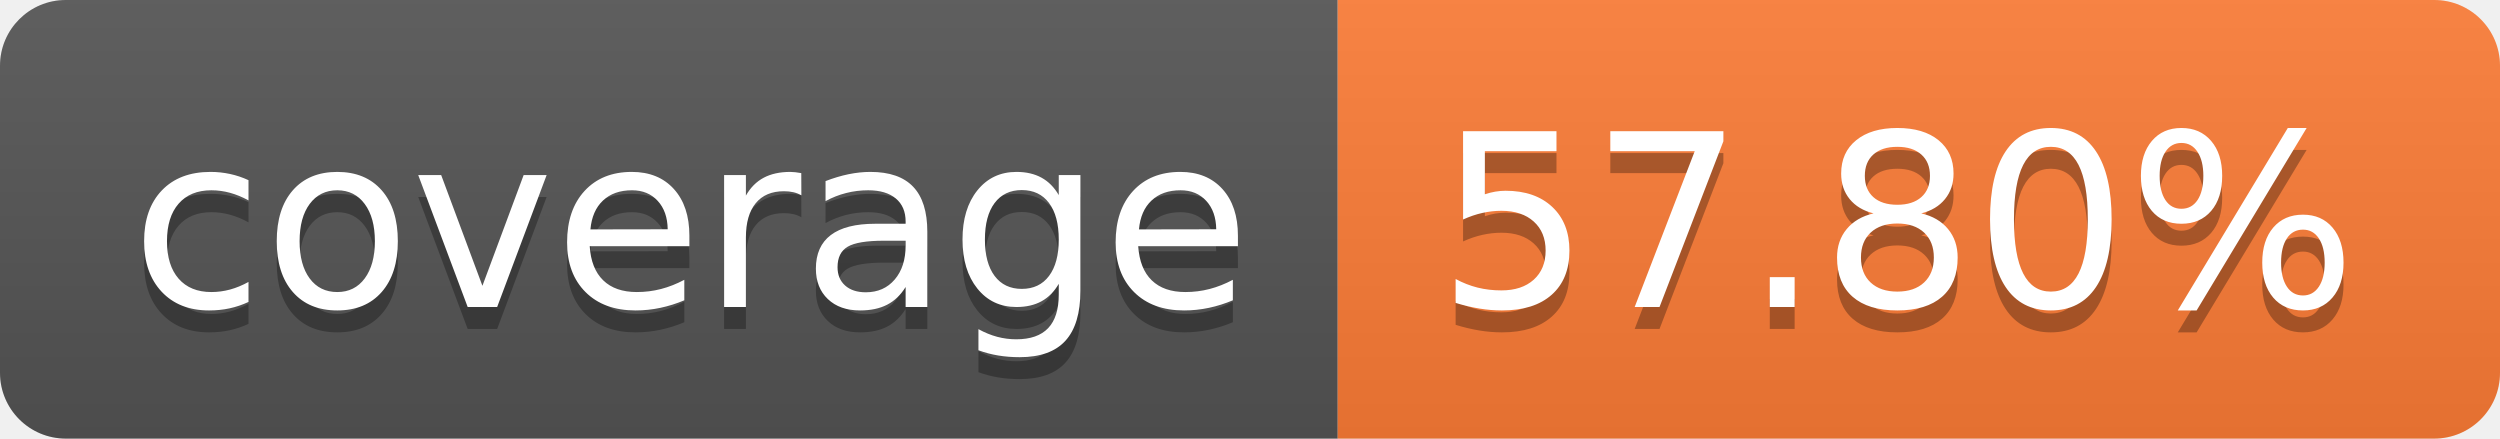
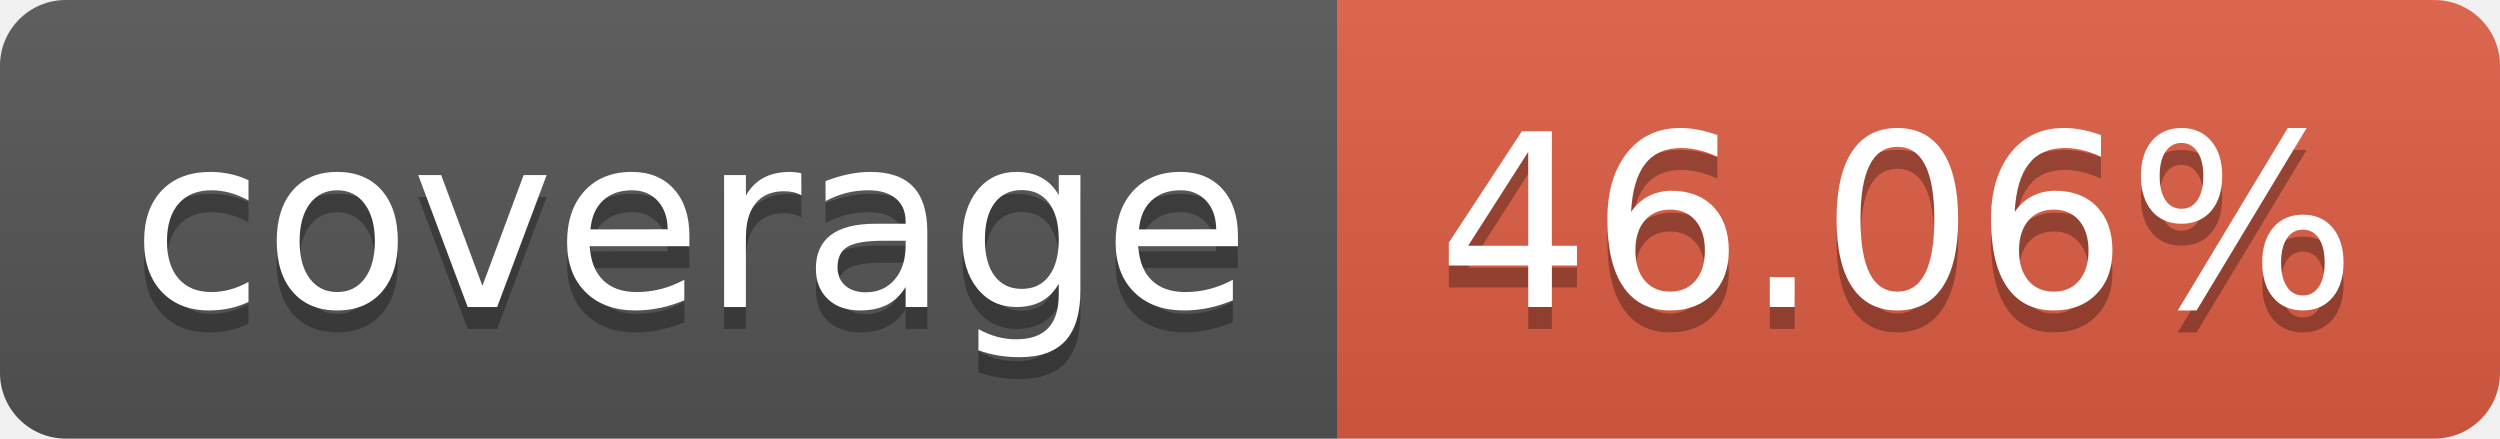
- <svg xmlns="http://www.w3.org/2000/svg" width="114" height="20" role="img" aria-label="coverage: 57.80%">
+ <svg xmlns="http://www.w3.org/2000/svg" width="114" height="20" role="img" aria-label="coverage: 46.06%">
  <linearGradient id="s" x2="0" y2="100%">
    <stop offset="0" stop-color="#bbb" stop-opacity=".1" />
    <stop offset="1" stop-opacity=".1" />
  </linearGradient>
  <clipPath id="r">
    <rect width="114" height="20" rx="3" fill="#fff" />
  </clipPath>
  <g clip-path="url(#r)">
    <rect width="61" height="20" fill="#555" />
-     <rect x="61" width="53" height="20" fill="#fe7d37" />
+     <rect x="61" width="53" height="20" fill="#e05d44" />
    <rect width="114" height="20" fill="url(#s)" />
  </g>
  <g fill="#fff" text-anchor="middle" font-family="Verdana,Geneva,DejaVu Sans,sans-serif" text-rendering="geometricPrecision" font-size="110">
    <text aria-hidden="true" x="315" y="150" fill="#010101" fill-opacity=".3" transform="scale(.1)" textLength="510">coverage</text>
    <text x="315" y="140" transform="scale(.1)" fill="#fff" textLength="510">coverage</text>
-     <text aria-hidden="true" x="865" y="150" fill="#010101" fill-opacity=".3" transform="scale(.1)" textLength="430">57.80%</text>
-     <text x="865" y="140" transform="scale(.1)" fill="#fff" textLength="430">57.80%</text>
+     <text aria-hidden="true" x="865" y="150" fill="#010101" fill-opacity=".3" transform="scale(.1)" textLength="430">46.06%</text>
+     <text x="865" y="140" transform="scale(.1)" fill="#fff" textLength="430">46.06%</text>
  </g>
</svg>
